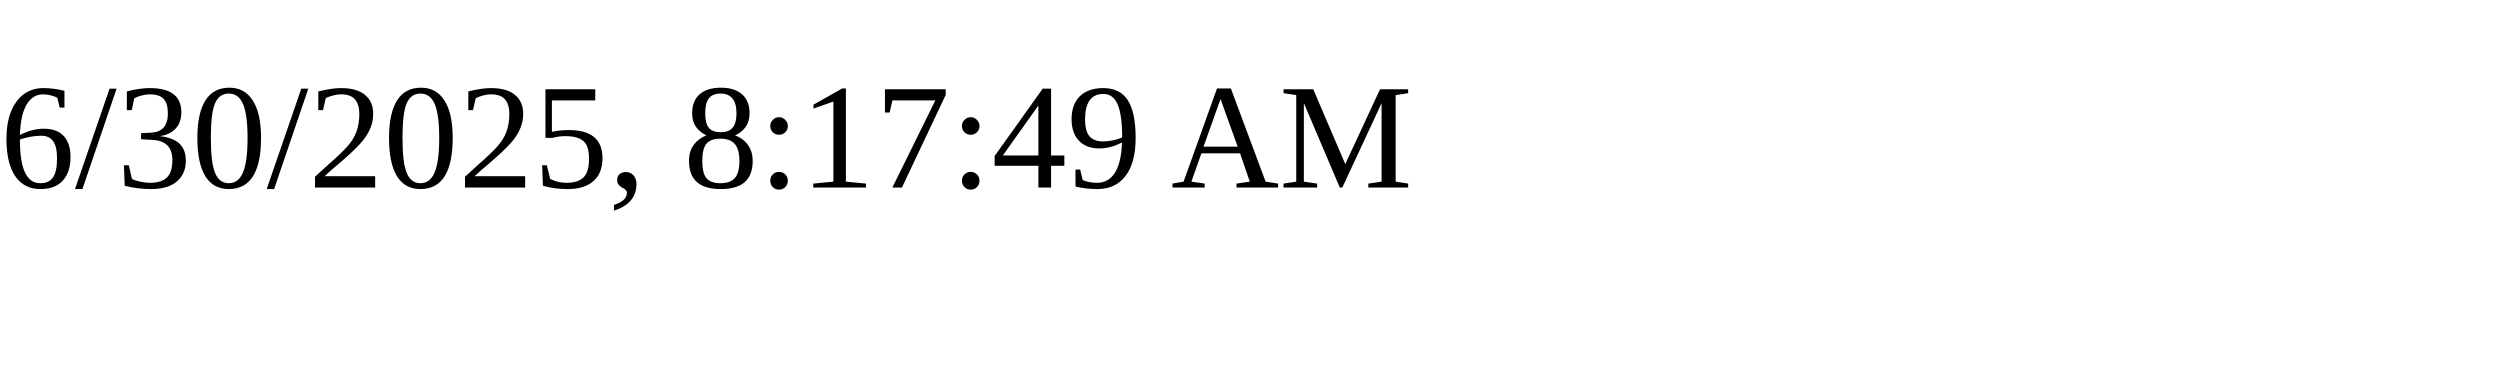
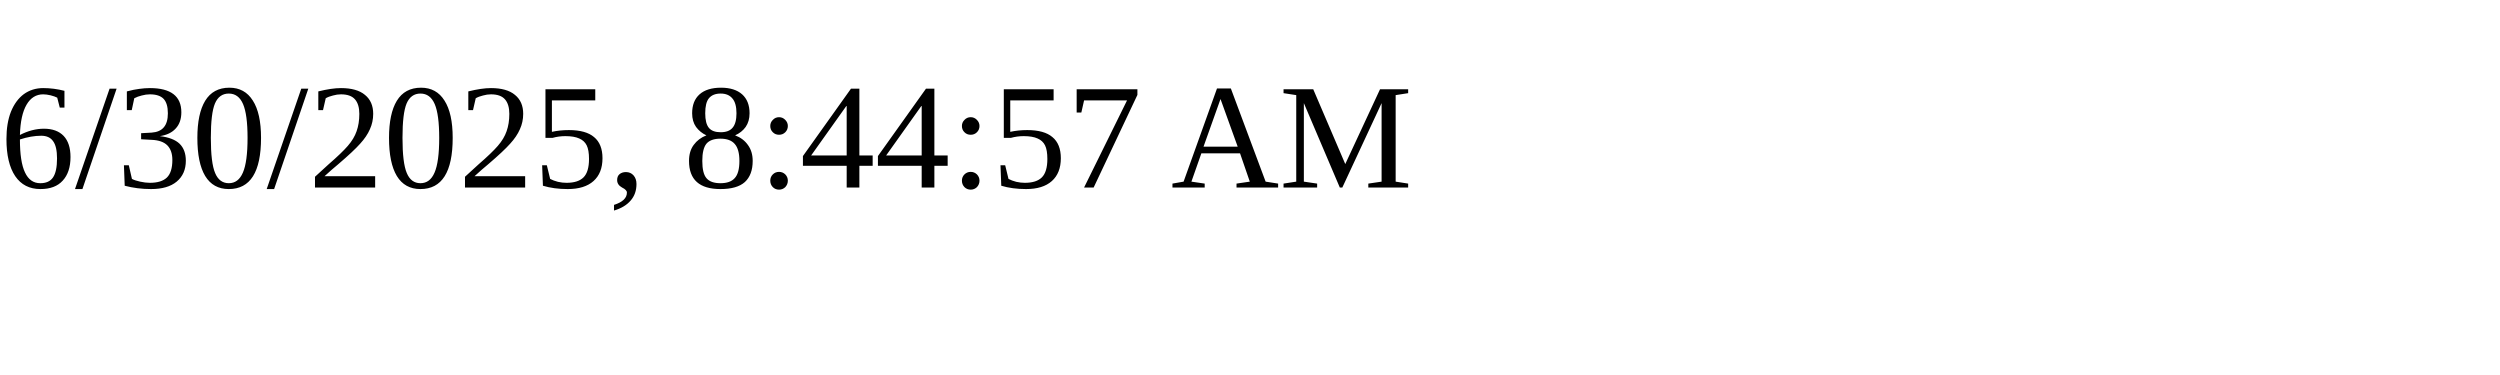
<svg xmlns="http://www.w3.org/2000/svg" height="30" width="200">
-   <text x="0" y="15">6/30/2025, 8:17:49 AM</text>
+   <text x="0" y="15">6/30/2025, 8:44:57 AM</text>
</svg>
